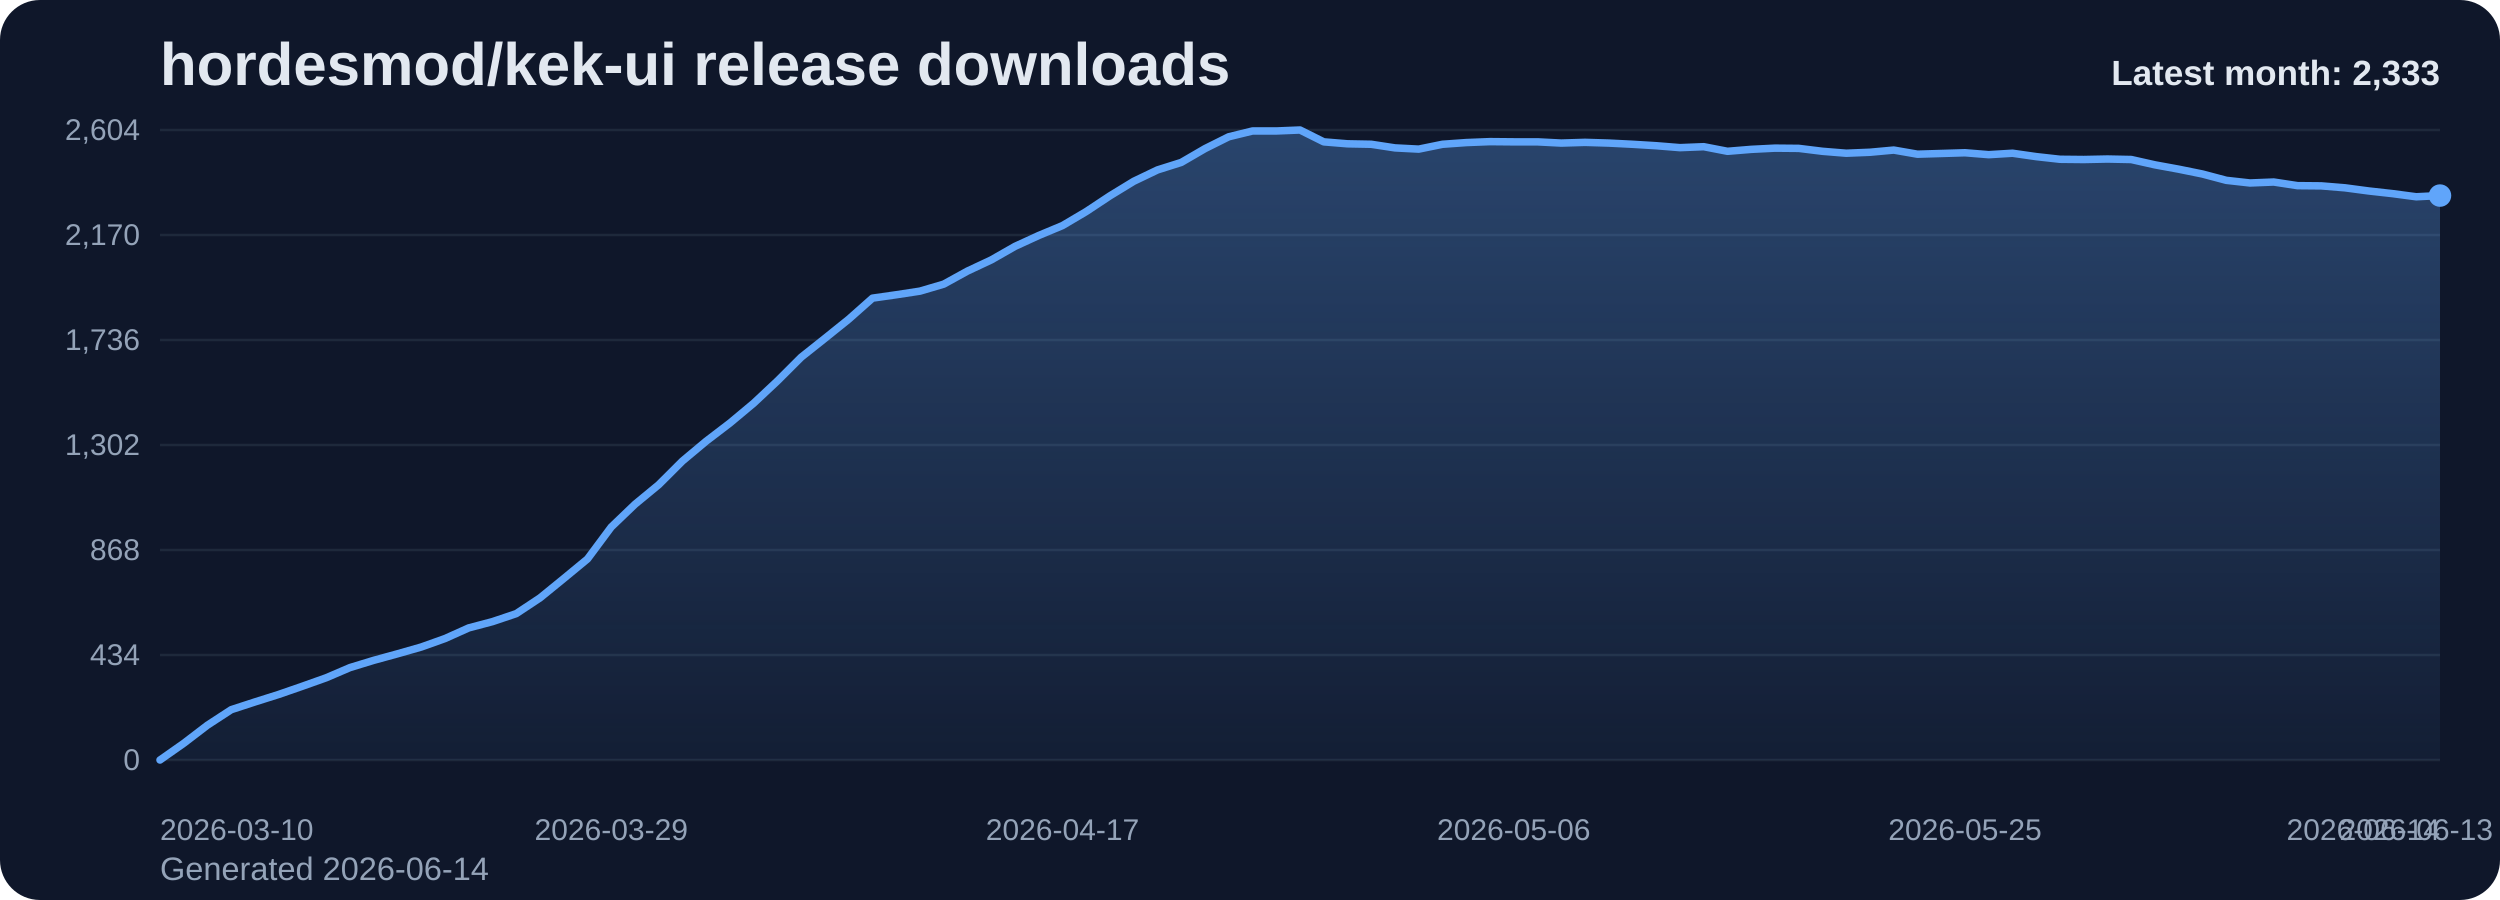
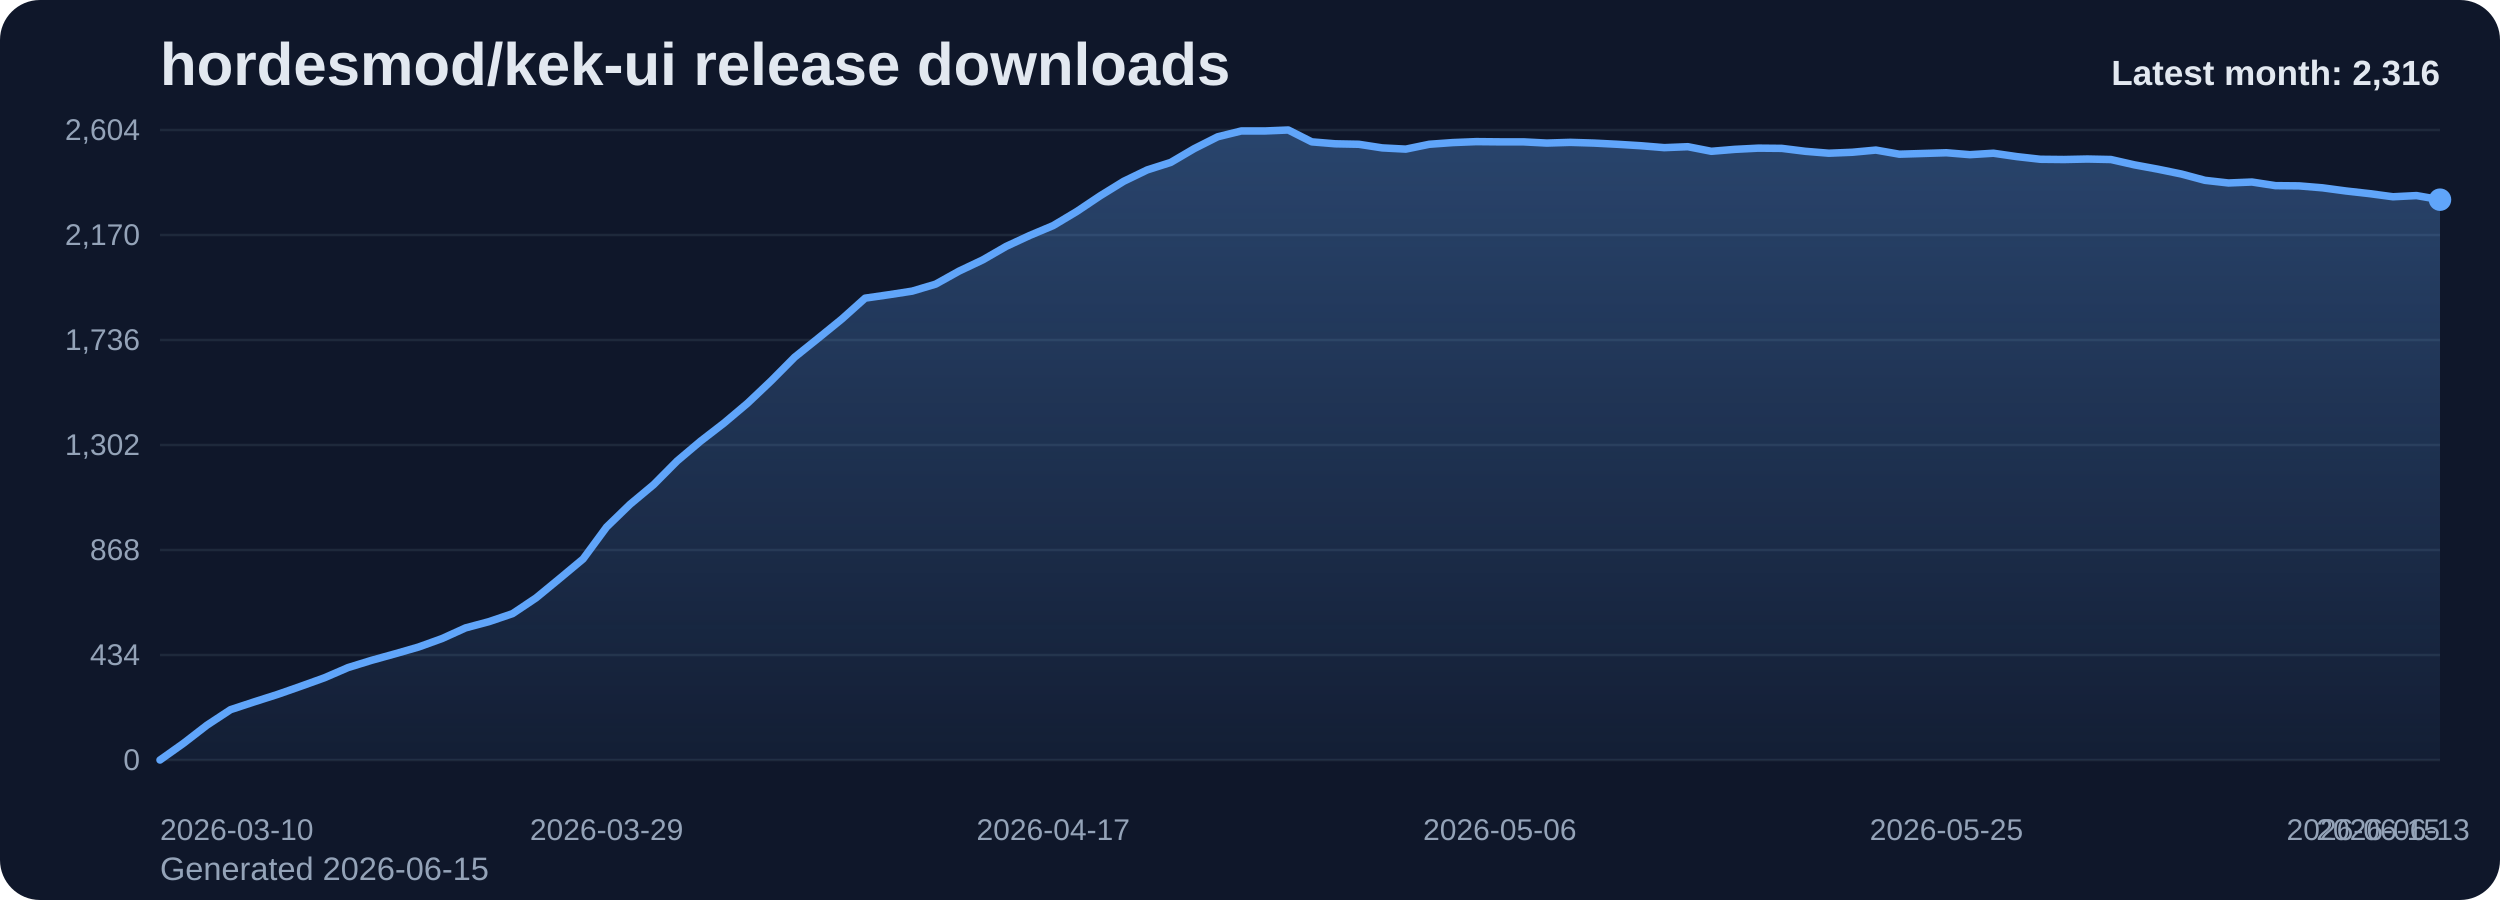
<svg xmlns="http://www.w3.org/2000/svg" viewBox="0 0 1000 360" role="img" aria-label="hordesmod/kek-ui release downloads chart">
  <defs>
    <linearGradient id="fill-monthly-slate" x1="0" y1="0" x2="0" y2="1">
      <stop offset="0%" stop-color="#60a5fa" stop-opacity="0.32" />
      <stop offset="100%" stop-color="#60a5fa" stop-opacity="0.05" />
    </linearGradient>
    <style>
      .bg { fill: #0f172a; }
      .title { font: 700 24px Arial, sans-serif; fill: #e2e8f0; }
      .sub { font: 400 13px Arial, sans-serif; fill: #94a3b8; }
      .grid { stroke: #1e293b; stroke-width: 1; }
      .axis { font: 400 12px Arial, sans-serif; fill: #94a3b8; }
      .line { fill: none; stroke: #60a5fa; stroke-width: 3; stroke-linecap: round; stroke-linejoin: round; }
      .dot { fill: #60a5fa; }
      .value { font: 600 11px Arial, sans-serif; fill: #cbd5e1; }
      .latest { font: 700 14px Arial, sans-serif; fill: #e2e8f0; }
    </style>
  </defs>
  <rect class="bg" x="0" y="0" width="1000" height="360" rx="16" />
  <text class="title" x="64" y="34">hordesmod/kek-ui release downloads</text>
-   <text class="sub" x="64" y="352">Generated 2026-06-14</text>
+   <text class="sub" x="64" y="352">Generated 2026-06-15</text>
  <line x1="64" y1="52.00" x2="976" y2="52.00" class="grid" />
  <text x="56" y="56.00" text-anchor="end" class="axis">2,604</text>
  <line x1="64" y1="94.00" x2="976" y2="94.00" class="grid" />
  <text x="56" y="98.00" text-anchor="end" class="axis">2,170</text>
  <line x1="64" y1="136.00" x2="976" y2="136.00" class="grid" />
  <text x="56" y="140.00" text-anchor="end" class="axis">1,736</text>
  <line x1="64" y1="178.00" x2="976" y2="178.00" class="grid" />
  <text x="56" y="182.00" text-anchor="end" class="axis">1,302</text>
  <line x1="64" y1="220.00" x2="976" y2="220.00" class="grid" />
  <text x="56" y="224.00" text-anchor="end" class="axis">868</text>
  <line x1="64" y1="262.00" x2="976" y2="262.00" class="grid" />
  <text x="56" y="266.00" text-anchor="end" class="axis">434</text>
  <line x1="64" y1="304.00" x2="976" y2="304.00" class="grid" />
  <text x="56" y="308.00" text-anchor="end" class="axis">0</text>
-   <path d="M 64.00 304 L 64.00 304.00 L 73.50 297.32 L 83.00 290.06 L 92.50 283.87 L 102.00 280.77 L 111.50 277.77 L 121.00 274.48 L 130.50 271.10 L 140.00 267.03 L 149.50 264.13 L 159.00 261.52 L 168.50 258.81 L 178.00 255.42 L 187.50 251.16 L 197.00 248.65 L 206.50 245.45 L 216.00 239.16 L 225.50 231.42 L 235.00 223.58 L 244.50 210.81 L 254.00 201.71 L 263.50 193.87 L 273.00 184.39 L 282.50 176.45 L 292.00 169.19 L 301.50 161.26 L 311.00 152.35 L 320.50 142.87 L 330.00 135.32 L 339.50 127.68 L 349.00 119.26 L 358.50 117.90 L 368.00 116.45 L 377.50 113.65 L 387.00 108.42 L 396.50 103.97 L 406.00 98.55 L 415.50 94.19 L 425.00 90.23 L 434.50 84.61 L 444.00 78.32 L 453.50 72.52 L 463.00 67.97 L 472.50 64.97 L 482.00 59.45 L 491.50 54.71 L 501.00 52.39 L 510.50 52.39 L 520.00 52.00 L 529.50 56.74 L 539.00 57.52 L 548.50 57.71 L 558.00 59.16 L 567.50 59.65 L 577.00 57.71 L 586.50 57.03 L 596.00 56.65 L 605.50 56.74 L 615.00 56.74 L 624.50 57.23 L 634.00 56.94 L 643.50 57.23 L 653.00 57.71 L 662.50 58.29 L 672.00 59.06 L 681.50 58.68 L 691.00 60.52 L 700.50 59.74 L 710.00 59.26 L 719.50 59.35 L 729.00 60.52 L 738.50 61.29 L 748.00 60.90 L 757.50 60.03 L 767.00 61.68 L 776.50 61.39 L 786.00 61.10 L 795.50 61.87 L 805.00 61.29 L 814.50 62.65 L 824.00 63.71 L 833.50 63.81 L 843.00 63.61 L 852.50 63.81 L 862.00 65.94 L 871.50 67.68 L 881.00 69.61 L 890.50 72.13 L 900.00 73.19 L 909.50 72.81 L 919.00 74.26 L 928.50 74.35 L 938.00 75.13 L 947.50 76.39 L 957.00 77.45 L 966.50 78.71 L 976.00 78.23 L 976.00 304 Z" fill="url(#fill-monthly-slate)" />
-   <polyline class="line" points="64.00,304.00 73.50,297.32 83.00,290.06 92.50,283.87 102.00,280.77 111.50,277.77 121.00,274.48 130.50,271.10 140.00,267.03 149.50,264.13 159.00,261.52 168.50,258.81 178.00,255.42 187.50,251.16 197.00,248.65 206.50,245.45 216.00,239.16 225.50,231.42 235.00,223.58 244.50,210.81 254.00,201.71 263.50,193.87 273.00,184.39 282.50,176.45 292.00,169.19 301.50,161.26 311.00,152.35 320.50,142.87 330.00,135.32 339.50,127.68 349.00,119.26 358.50,117.90 368.00,116.45 377.50,113.65 387.00,108.42 396.50,103.97 406.00,98.55 415.50,94.19 425.00,90.23 434.50,84.61 444.00,78.32 453.50,72.52 463.00,67.97 472.50,64.97 482.00,59.45 491.50,54.71 501.00,52.39 510.50,52.39 520.00,52.00 529.50,56.74 539.00,57.52 548.50,57.71 558.00,59.16 567.50,59.65 577.00,57.71 586.50,57.03 596.00,56.65 605.50,56.74 615.00,56.74 624.50,57.23 634.00,56.94 643.50,57.23 653.00,57.71 662.50,58.29 672.00,59.06 681.50,58.68 691.00,60.52 700.50,59.74 710.00,59.26 719.50,59.35 729.00,60.52 738.50,61.29 748.00,60.90 757.50,60.03 767.00,61.68 776.50,61.39 786.00,61.10 795.50,61.87 805.00,61.29 814.50,62.65 824.00,63.71 833.50,63.81 843.00,63.61 852.50,63.81 862.00,65.94 871.50,67.68 881.00,69.61 890.50,72.13 900.00,73.19 909.50,72.81 919.00,74.26 928.50,74.35 938.00,75.13 947.50,76.39 957.00,77.45 966.50,78.71 976.00,78.23" />
-   <circle class="dot" cx="976.00" cy="78.23" r="4.5" />
+   <path d="M 64.00 304 L 64.00 304.00 L 73.40 297.32 L 82.80 290.06 L 92.21 283.87 L 101.61 280.77 L 111.01 277.77 L 120.41 274.48 L 129.81 271.10 L 139.22 267.03 L 148.62 264.13 L 158.02 261.52 L 167.42 258.81 L 176.82 255.42 L 186.23 251.16 L 195.63 248.65 L 205.03 245.45 L 214.43 239.16 L 223.84 231.42 L 233.24 223.58 L 242.64 210.81 L 252.04 201.71 L 261.44 193.87 L 270.85 184.39 L 280.25 176.45 L 289.65 169.19 L 299.05 161.26 L 308.45 152.35 L 317.86 142.87 L 327.26 135.32 L 336.66 127.68 L 346.06 119.26 L 355.46 117.90 L 364.87 116.45 L 374.27 113.65 L 383.67 108.42 L 393.07 103.97 L 402.47 98.55 L 411.88 94.19 L 421.28 90.23 L 430.68 84.61 L 440.08 78.32 L 449.48 72.52 L 458.89 67.97 L 468.29 64.97 L 477.69 59.45 L 487.09 54.71 L 496.49 52.39 L 505.90 52.39 L 515.30 52.00 L 524.70 56.74 L 534.10 57.52 L 543.51 57.71 L 552.91 59.16 L 562.31 59.65 L 571.71 57.71 L 581.11 57.03 L 590.52 56.65 L 599.92 56.74 L 609.32 56.74 L 618.72 57.23 L 628.12 56.94 L 637.53 57.23 L 646.93 57.71 L 656.33 58.29 L 665.73 59.06 L 675.13 58.68 L 684.54 60.52 L 693.94 59.74 L 703.34 59.26 L 712.74 59.35 L 722.14 60.52 L 731.55 61.29 L 740.95 60.90 L 750.35 60.03 L 759.75 61.68 L 769.15 61.39 L 778.56 61.10 L 787.96 61.87 L 797.36 61.29 L 806.76 62.65 L 816.16 63.71 L 825.57 63.81 L 834.97 63.61 L 844.37 63.81 L 853.77 65.94 L 863.18 67.68 L 872.58 69.61 L 881.98 72.13 L 891.38 73.19 L 900.78 72.81 L 910.19 74.26 L 919.59 74.35 L 928.99 75.13 L 938.39 76.39 L 947.79 77.45 L 957.20 78.71 L 966.60 78.23 L 976.00 79.87 L 976.00 304 Z" fill="url(#fill-monthly-slate)" />
+   <polyline class="line" points="64.00,304.00 73.40,297.32 82.80,290.06 92.21,283.87 101.61,280.77 111.01,277.77 120.41,274.48 129.81,271.10 139.22,267.03 148.62,264.13 158.02,261.52 167.42,258.81 176.82,255.42 186.23,251.16 195.63,248.65 205.03,245.45 214.43,239.16 223.84,231.42 233.24,223.58 242.64,210.81 252.04,201.71 261.44,193.87 270.85,184.39 280.25,176.45 289.65,169.19 299.05,161.26 308.45,152.35 317.86,142.87 327.26,135.32 336.66,127.68 346.06,119.26 355.46,117.90 364.87,116.45 374.27,113.65 383.67,108.42 393.07,103.97 402.47,98.55 411.88,94.19 421.28,90.23 430.68,84.61 440.08,78.32 449.48,72.52 458.89,67.97 468.29,64.97 477.69,59.45 487.09,54.71 496.49,52.39 505.90,52.39 515.30,52.00 524.70,56.74 534.10,57.52 543.51,57.71 552.91,59.16 562.31,59.65 571.71,57.71 581.11,57.03 590.52,56.65 599.92,56.74 609.32,56.74 618.72,57.23 628.12,56.94 637.53,57.23 646.93,57.71 656.33,58.29 665.73,59.06 675.13,58.68 684.54,60.52 693.94,59.74 703.34,59.26 712.74,59.35 722.14,60.52 731.55,61.29 740.95,60.90 750.35,60.03 759.75,61.68 769.15,61.39 778.56,61.10 787.96,61.87 797.36,61.29 806.76,62.65 816.16,63.71 825.57,63.81 834.97,63.61 844.37,63.81 853.77,65.94 863.18,67.68 872.58,69.61 881.98,72.13 891.38,73.19 900.78,72.81 910.19,74.26 919.59,74.35 928.99,75.13 938.39,76.39 947.79,77.45 957.20,78.71 966.60,78.23 976.00,79.87" />
+   <circle class="dot" cx="976.00" cy="79.87" r="4.5" />
  <text class="axis" x="64.00" y="336" text-anchor="start">2026-03-10</text>
-   <text class="axis" x="244.50" y="336" text-anchor="middle">2026-03-29</text>
-   <text class="axis" x="425.00" y="336" text-anchor="middle">2026-04-17</text>
-   <text class="axis" x="605.50" y="336" text-anchor="middle">2026-05-06</text>
-   <text class="axis" x="786.00" y="336" text-anchor="middle">2026-05-25</text>
-   <text class="axis" x="966.50" y="336" text-anchor="middle">2026-06-13</text>
-   <text class="axis" x="976.00" y="336" text-anchor="end">2026-06-14</text>
-   <text class="latest" x="976" y="34" text-anchor="end">Latest month: 2,333</text>
+   <text class="axis" x="242.64" y="336" text-anchor="middle">2026-03-29</text>
+   <text class="axis" x="421.28" y="336" text-anchor="middle">2026-04-17</text>
+   <text class="axis" x="599.92" y="336" text-anchor="middle">2026-05-06</text>
+   <text class="axis" x="778.56" y="336" text-anchor="middle">2026-05-25</text>
+   <text class="axis" x="957.20" y="336" text-anchor="middle">2026-06-13</text>
+   <text class="axis" x="976.00" y="336" text-anchor="end">2026-06-15</text>
+   <text class="latest" x="976" y="34" text-anchor="end">Latest month: 2,316</text>
</svg>
